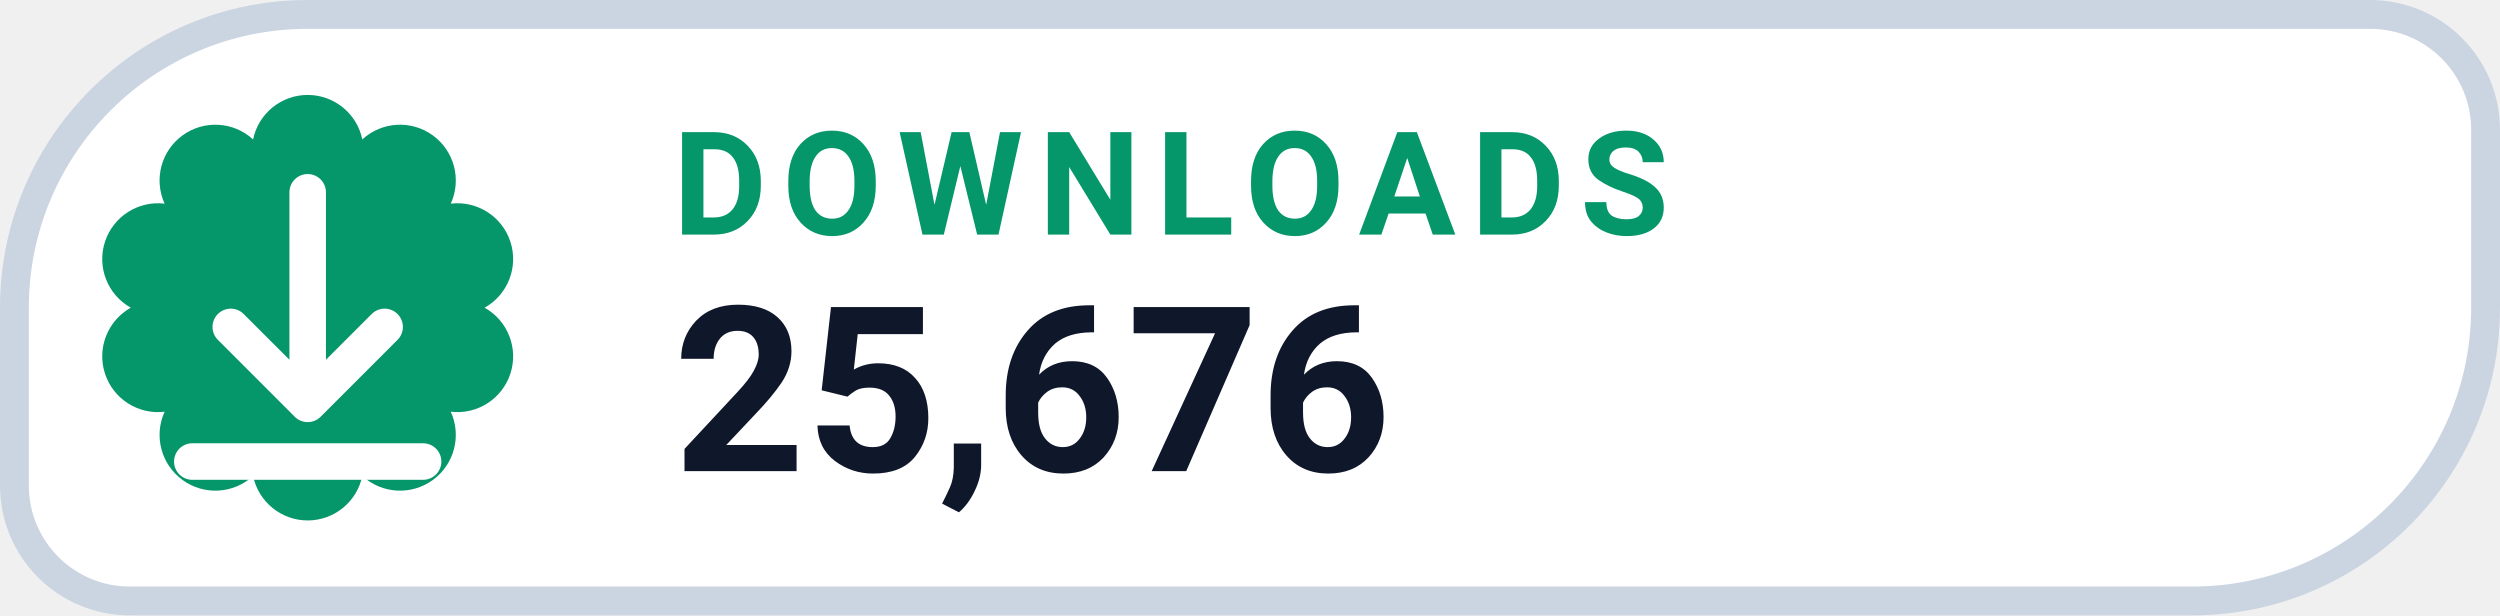
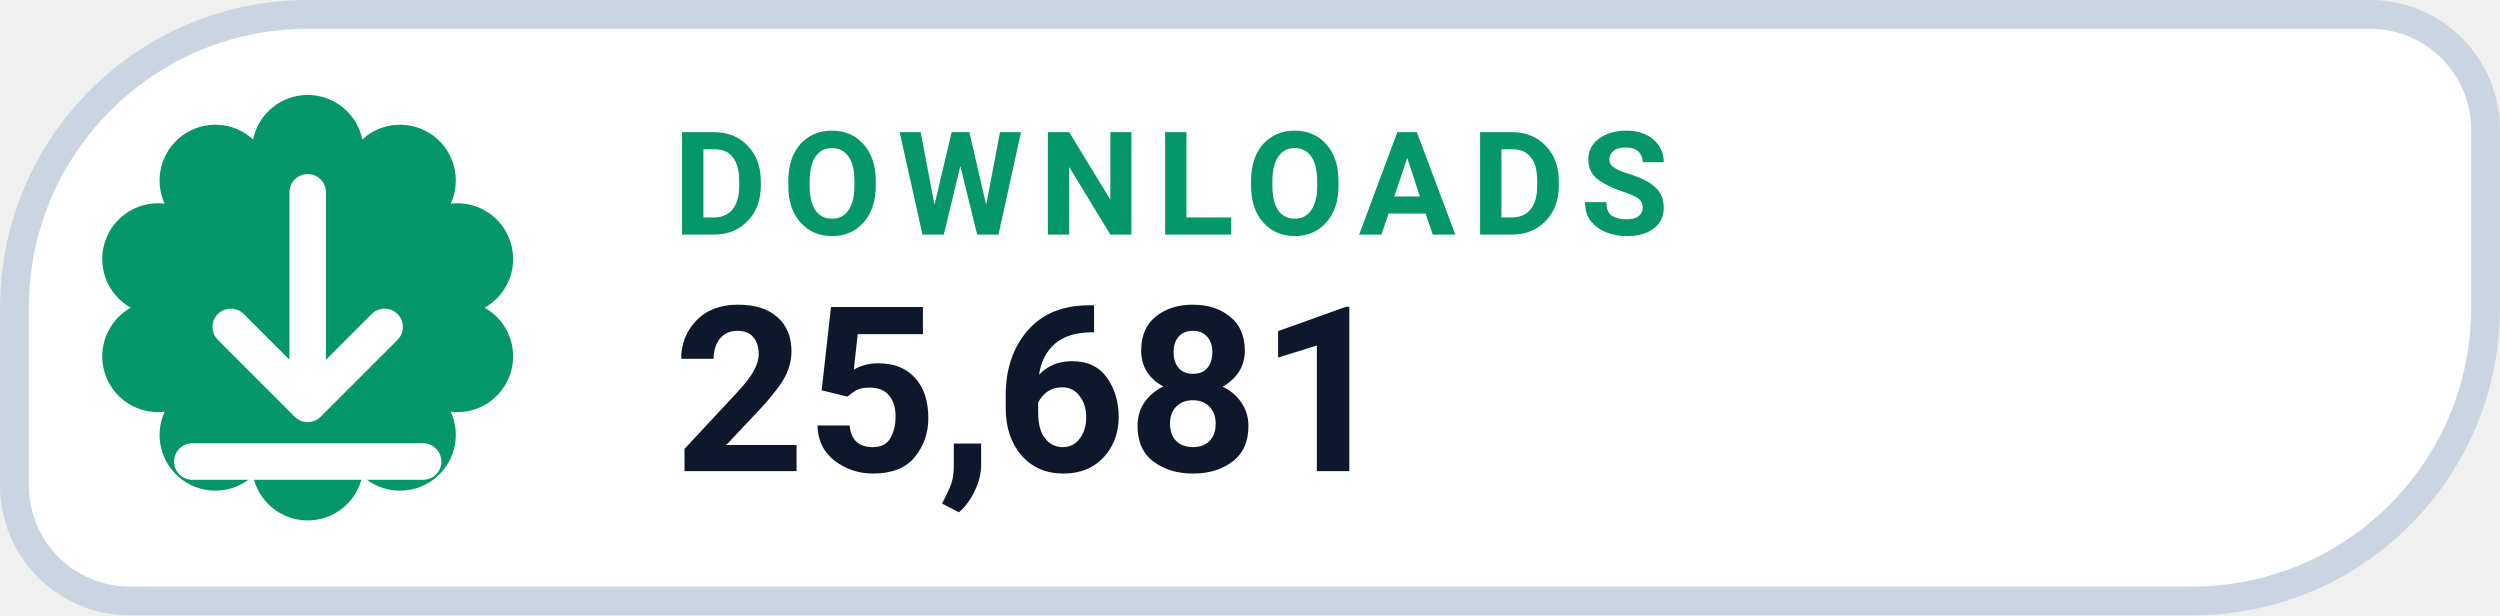
- <svg xmlns="http://www.w3.org/2000/svg" width="130" height="32" viewBox="0 0 130 32" role="img" aria-label="DOWNLOADS 25,676">
+ <svg xmlns="http://www.w3.org/2000/svg" width="130" height="32" viewBox="0 0 130 32" role="img" aria-label="DOWNLOADS 25,681">
  <path d="M 16.00 0.75 H 123.25 A 6.00 6.00 0 0 1 129.25 6.75 V 16.00 A 15.25 15.25 0 0 1 114.00 31.25 H 6.75 A 6.00 6.00 0 0 1 0.75 25.25 V 16.00 A 15.25 15.25 0 0 1 16.00 0.75 Z" fill="#FFFFFF" stroke="#CBD5E1" stroke-width="1.5" />
  <path d="M 13.16 7.25 A 2.90 2.90 0 0 1 18.84 7.25 A 2.90 2.90 0 0 1 23.44 10.59 A 2.90 2.90 0 0 1 25.20 16.00 A 2.90 2.90 0 0 1 23.44 21.41 A 2.90 2.90 0 0 1 18.84 24.75 A 2.90 2.90 0 0 1 13.16 24.75 A 2.90 2.90 0 0 1 8.56 21.41 A 2.90 2.90 0 0 1 6.80 16.00 A 2.90 2.90 0 0 1 8.56 10.59 A 2.90 2.90 0 0 1 13.16 7.25 Z" fill="#059669" />
  <g transform="translate(16 16)" style="color:#FFFFFF;">
    <path d="M0 -6 v11 m0 0 l4 -4 m-4 4 l-4 -4 M-6 8 h12" fill="none" stroke="currentColor" stroke-width="1.9" stroke-linecap="round" stroke-linejoin="round" />
  </g>
  <text x="35" y="12.2" fill="#059669" font-family="-apple-system,BlinkMacSystemFont,'Segoe UI',Roboto,Helvetica,Arial,sans-serif" font-size="7.5" font-weight="700" letter-spacing=".8">DOWNLOADS</text>
-   <text x="35" y="24.5" fill="#0F172A" font-family="-apple-system,BlinkMacSystemFont,'Segoe UI',Roboto,Helvetica,Arial,sans-serif" font-size="12" font-weight="750">25,676</text>
+   <text x="35" y="24.5" fill="#0F172A" font-family="-apple-system,BlinkMacSystemFont,'Segoe UI',Roboto,Helvetica,Arial,sans-serif" font-size="12" font-weight="750">25,681</text>
</svg>
